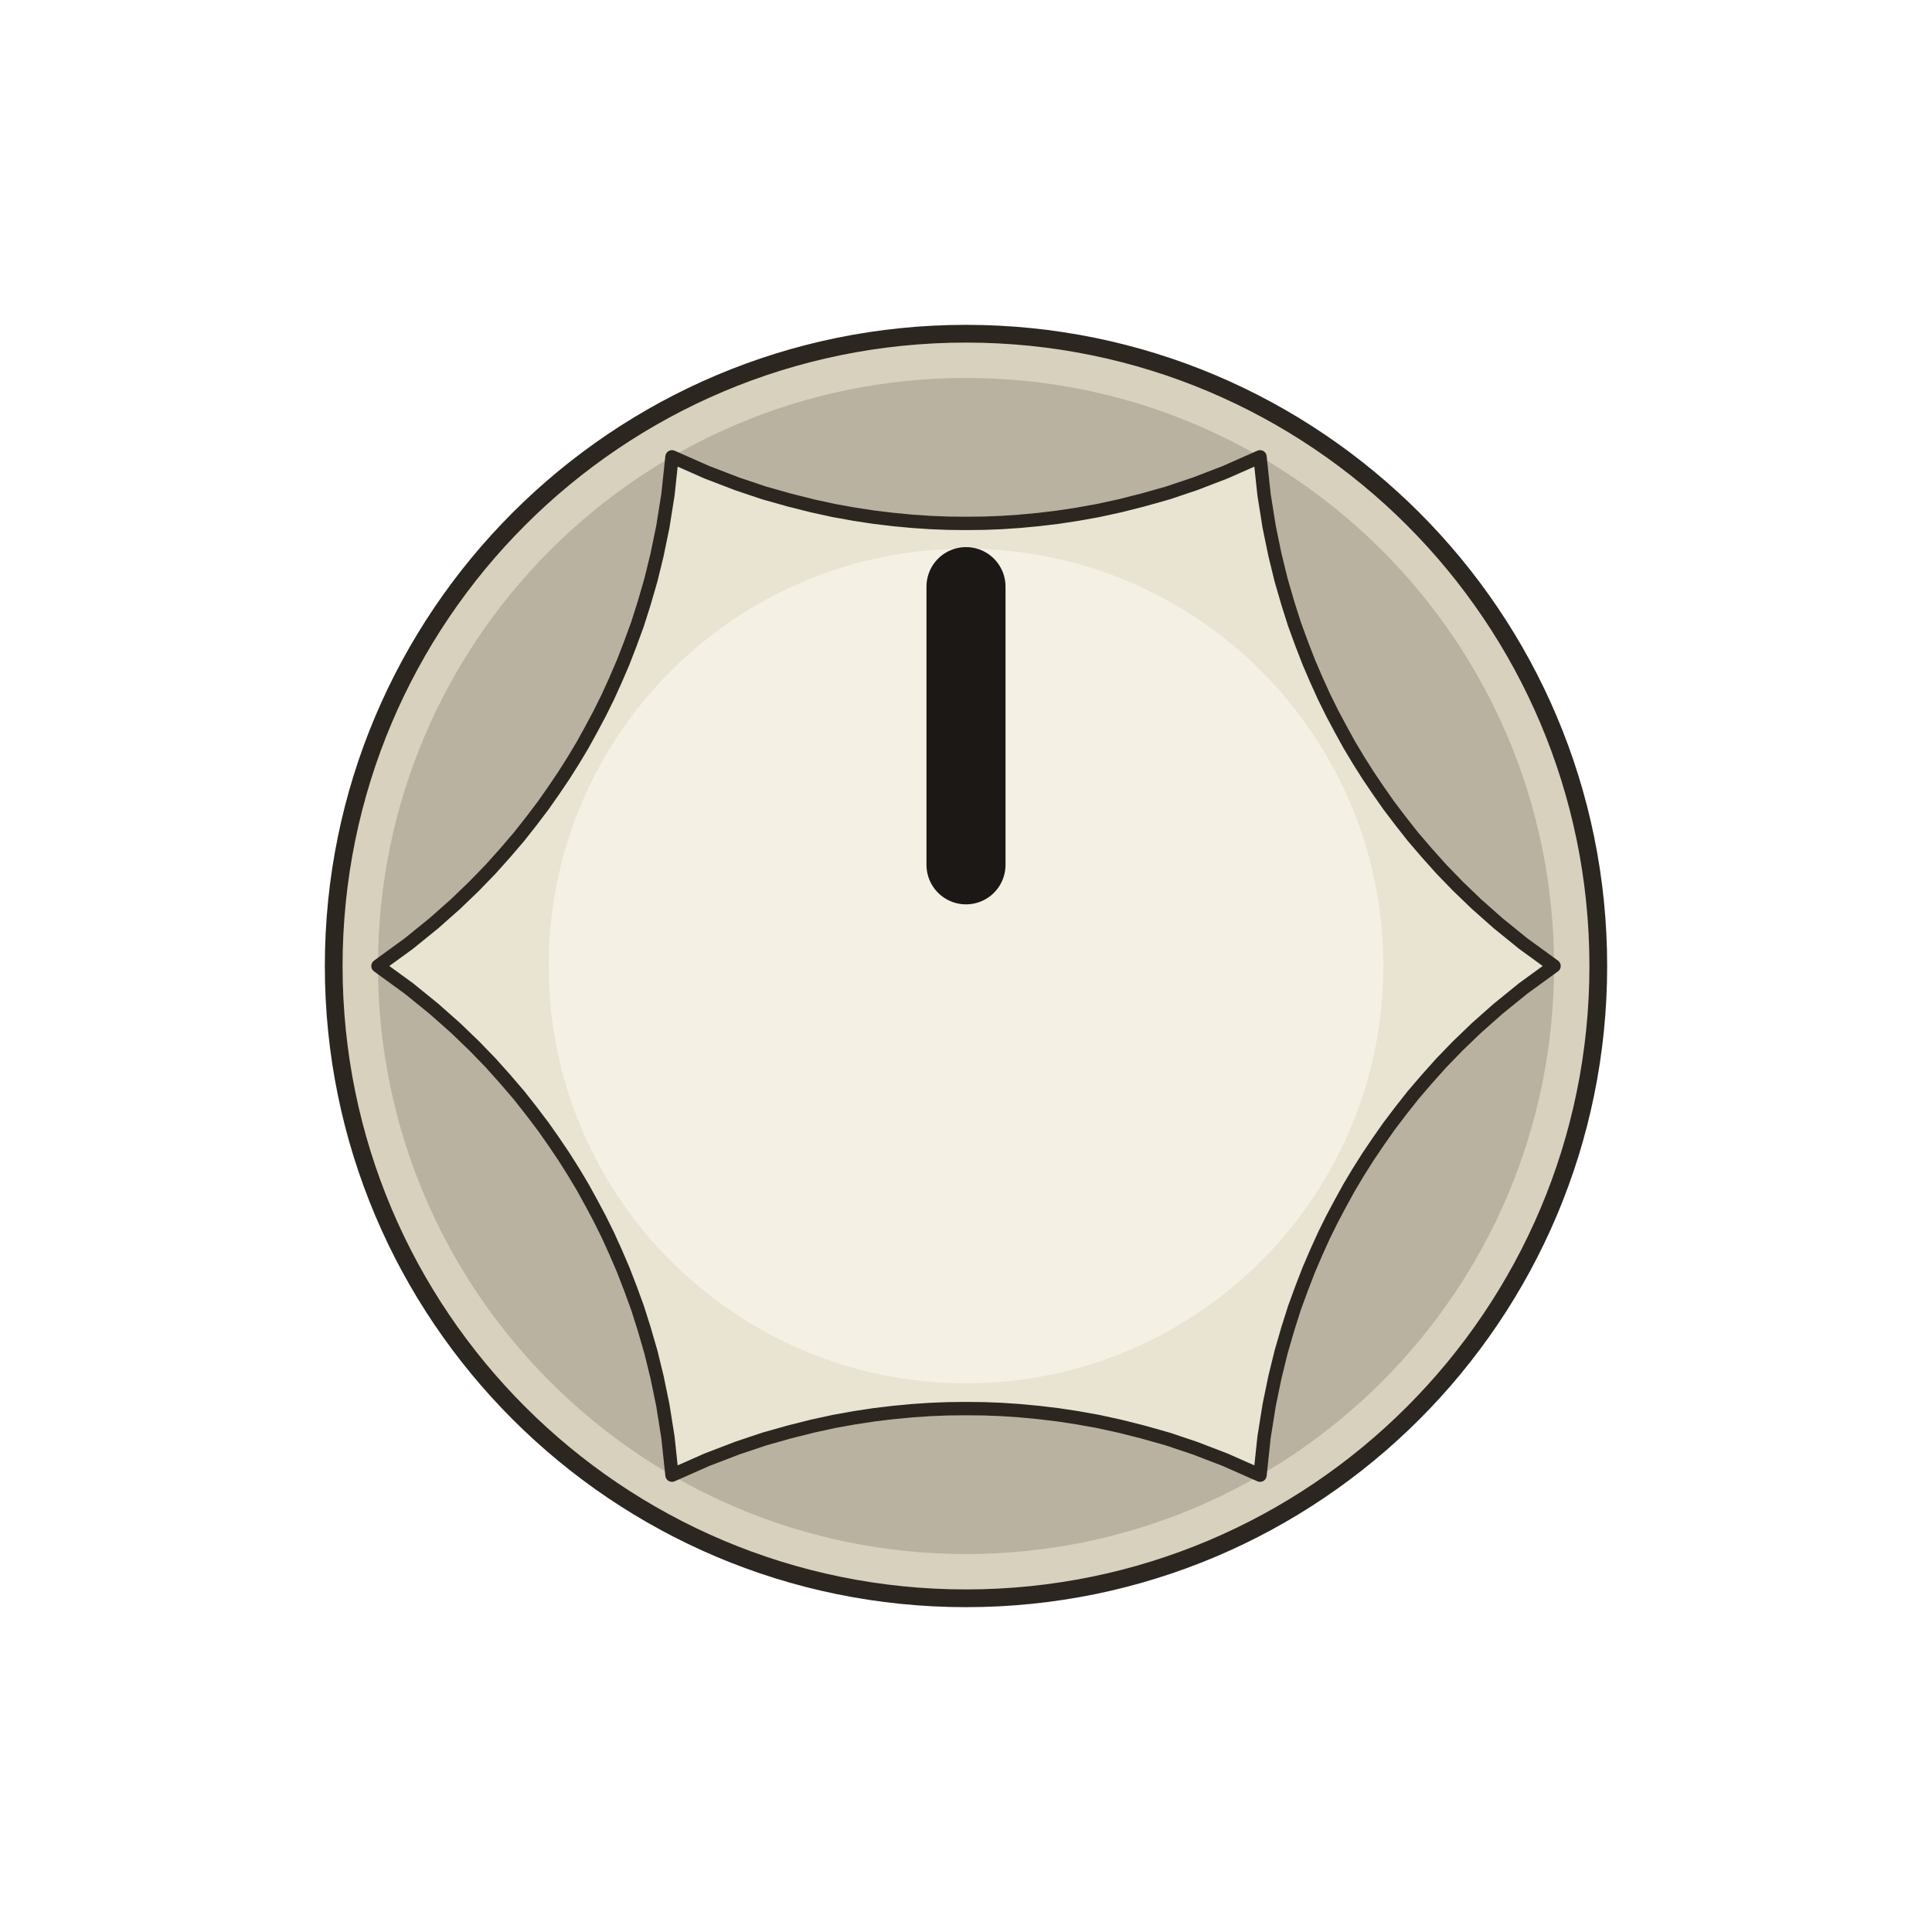
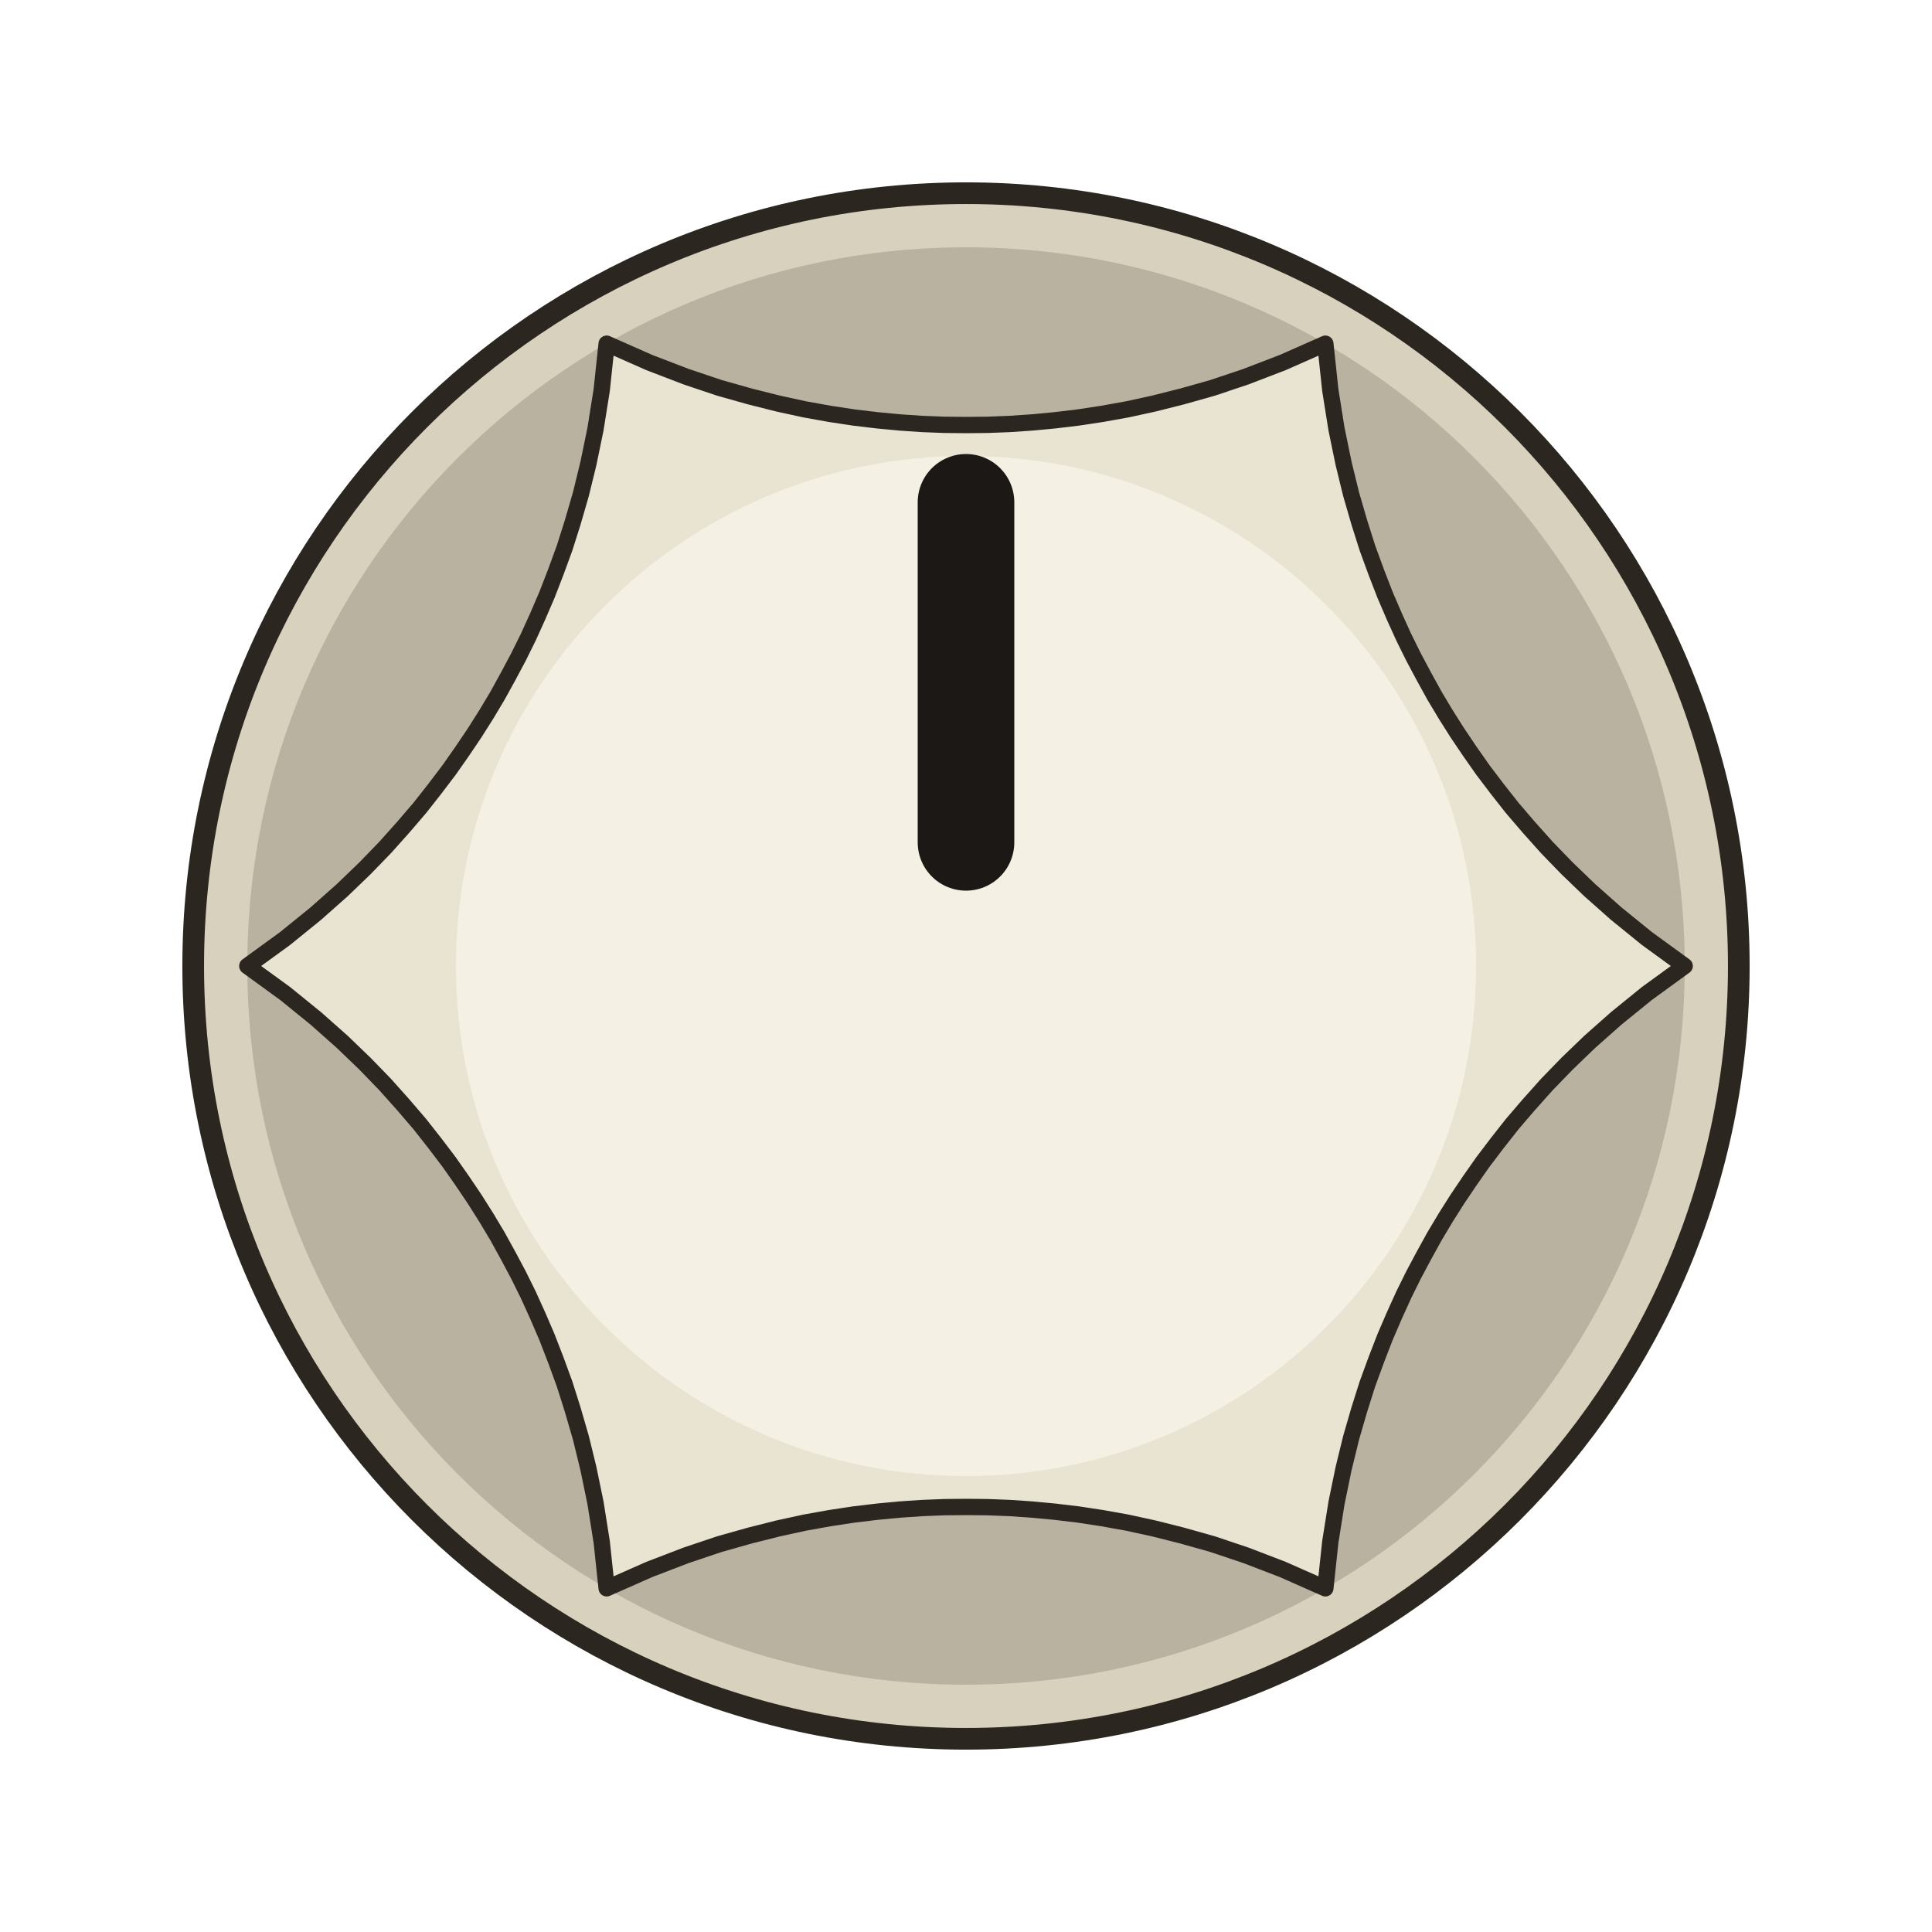
- <svg xmlns="http://www.w3.org/2000/svg" width="32.480" height="32.480" viewBox="-5.500 -5.500 11.000 11.000">
+ <svg xmlns="http://www.w3.org/2000/svg" width="26.575" height="26.575" viewBox="-4.500 -4.500 9.000 9.000">
  <circle cx="0" cy="0" r="3.600" fill="#d8d1bd" stroke="#2b2620" stroke-width="0.101" />
  <circle cx="0" cy="0" r="3.348" fill="#b9b2a0" />
  <path d="M 3.348 0.000 L 3.172 0.128 L 3.029 0.244 L 2.906 0.353 L 2.800 0.455 L 2.706 0.552 L 2.622 0.646 L 2.544 0.737 L 2.474 0.826 L 2.408 0.913 L 2.347 1.000 L 2.289 1.086 L 2.234 1.173 L 2.182 1.260 L 2.133 1.349 L 2.085 1.439 L 2.039 1.532 L 1.995 1.629 L 1.952 1.729 L 1.911 1.835 L 1.870 1.947 L 1.832 2.067 L 1.794 2.198 L 1.759 2.341 L 1.726 2.501 L 1.697 2.683 L 1.674 2.899 L 1.674 2.899 L 1.475 2.811 L 1.303 2.745 L 1.148 2.693 L 1.006 2.653 L 0.875 2.620 L 0.751 2.593 L 0.634 2.572 L 0.522 2.555 L 0.413 2.542 L 0.307 2.532 L 0.204 2.525 L 0.102 2.521 L 0.000 2.520 L -0.102 2.521 L -0.204 2.525 L -0.307 2.532 L -0.413 2.542 L -0.522 2.555 L -0.634 2.572 L -0.751 2.593 L -0.875 2.620 L -1.006 2.653 L -1.148 2.693 L -1.303 2.745 L -1.475 2.811 L -1.674 2.899 L -1.674 2.899 L -1.697 2.683 L -1.726 2.501 L -1.759 2.341 L -1.794 2.198 L -1.832 2.067 L -1.870 1.947 L -1.911 1.835 L -1.952 1.729 L -1.995 1.629 L -2.039 1.532 L -2.085 1.439 L -2.133 1.349 L -2.182 1.260 L -2.234 1.173 L -2.289 1.086 L -2.347 1.000 L -2.408 0.913 L -2.474 0.826 L -2.544 0.737 L -2.622 0.646 L -2.706 0.552 L -2.800 0.455 L -2.906 0.353 L -3.029 0.244 L -3.172 0.128 L -3.348 0.000 L -3.348 0.000 L -3.172 -0.128 L -3.029 -0.244 L -2.906 -0.353 L -2.800 -0.455 L -2.706 -0.552 L -2.622 -0.646 L -2.544 -0.737 L -2.474 -0.826 L -2.408 -0.913 L -2.347 -1.000 L -2.289 -1.086 L -2.234 -1.173 L -2.182 -1.260 L -2.133 -1.349 L -2.085 -1.439 L -2.039 -1.532 L -1.995 -1.629 L -1.952 -1.729 L -1.911 -1.835 L -1.870 -1.947 L -1.832 -2.067 L -1.794 -2.198 L -1.759 -2.341 L -1.726 -2.501 L -1.697 -2.683 L -1.674 -2.899 L -1.674 -2.899 L -1.475 -2.811 L -1.303 -2.745 L -1.148 -2.693 L -1.006 -2.653 L -0.875 -2.620 L -0.751 -2.593 L -0.634 -2.572 L -0.522 -2.555 L -0.413 -2.542 L -0.307 -2.532 L -0.204 -2.525 L -0.102 -2.521 L -0.000 -2.520 L 0.102 -2.521 L 0.204 -2.525 L 0.307 -2.532 L 0.413 -2.542 L 0.522 -2.555 L 0.634 -2.572 L 0.751 -2.593 L 0.875 -2.620 L 1.006 -2.653 L 1.148 -2.693 L 1.303 -2.745 L 1.475 -2.811 L 1.674 -2.899 L 1.674 -2.899 L 1.697 -2.683 L 1.726 -2.501 L 1.759 -2.341 L 1.794 -2.198 L 1.832 -2.067 L 1.870 -1.947 L 1.911 -1.835 L 1.952 -1.729 L 1.995 -1.629 L 2.039 -1.532 L 2.085 -1.439 L 2.133 -1.349 L 2.182 -1.260 L 2.234 -1.173 L 2.289 -1.086 L 2.347 -1.000 L 2.408 -0.913 L 2.474 -0.826 L 2.544 -0.737 L 2.622 -0.646 L 2.706 -0.552 L 2.800 -0.455 L 2.906 -0.353 L 3.029 -0.244 L 3.172 -0.128 L 3.348 0.000 Z" fill="#e9e3d2" stroke="#2b2620" stroke-width="0.076" stroke-linejoin="round" />
  <circle cx="0" cy="0" r="2.376" fill="#f4f0e4" />
  <line x1="0" y1="-0.576" x2="0" y2="-2.160" stroke="#1b1815" stroke-width="0.450" stroke-linecap="round" />
</svg>
